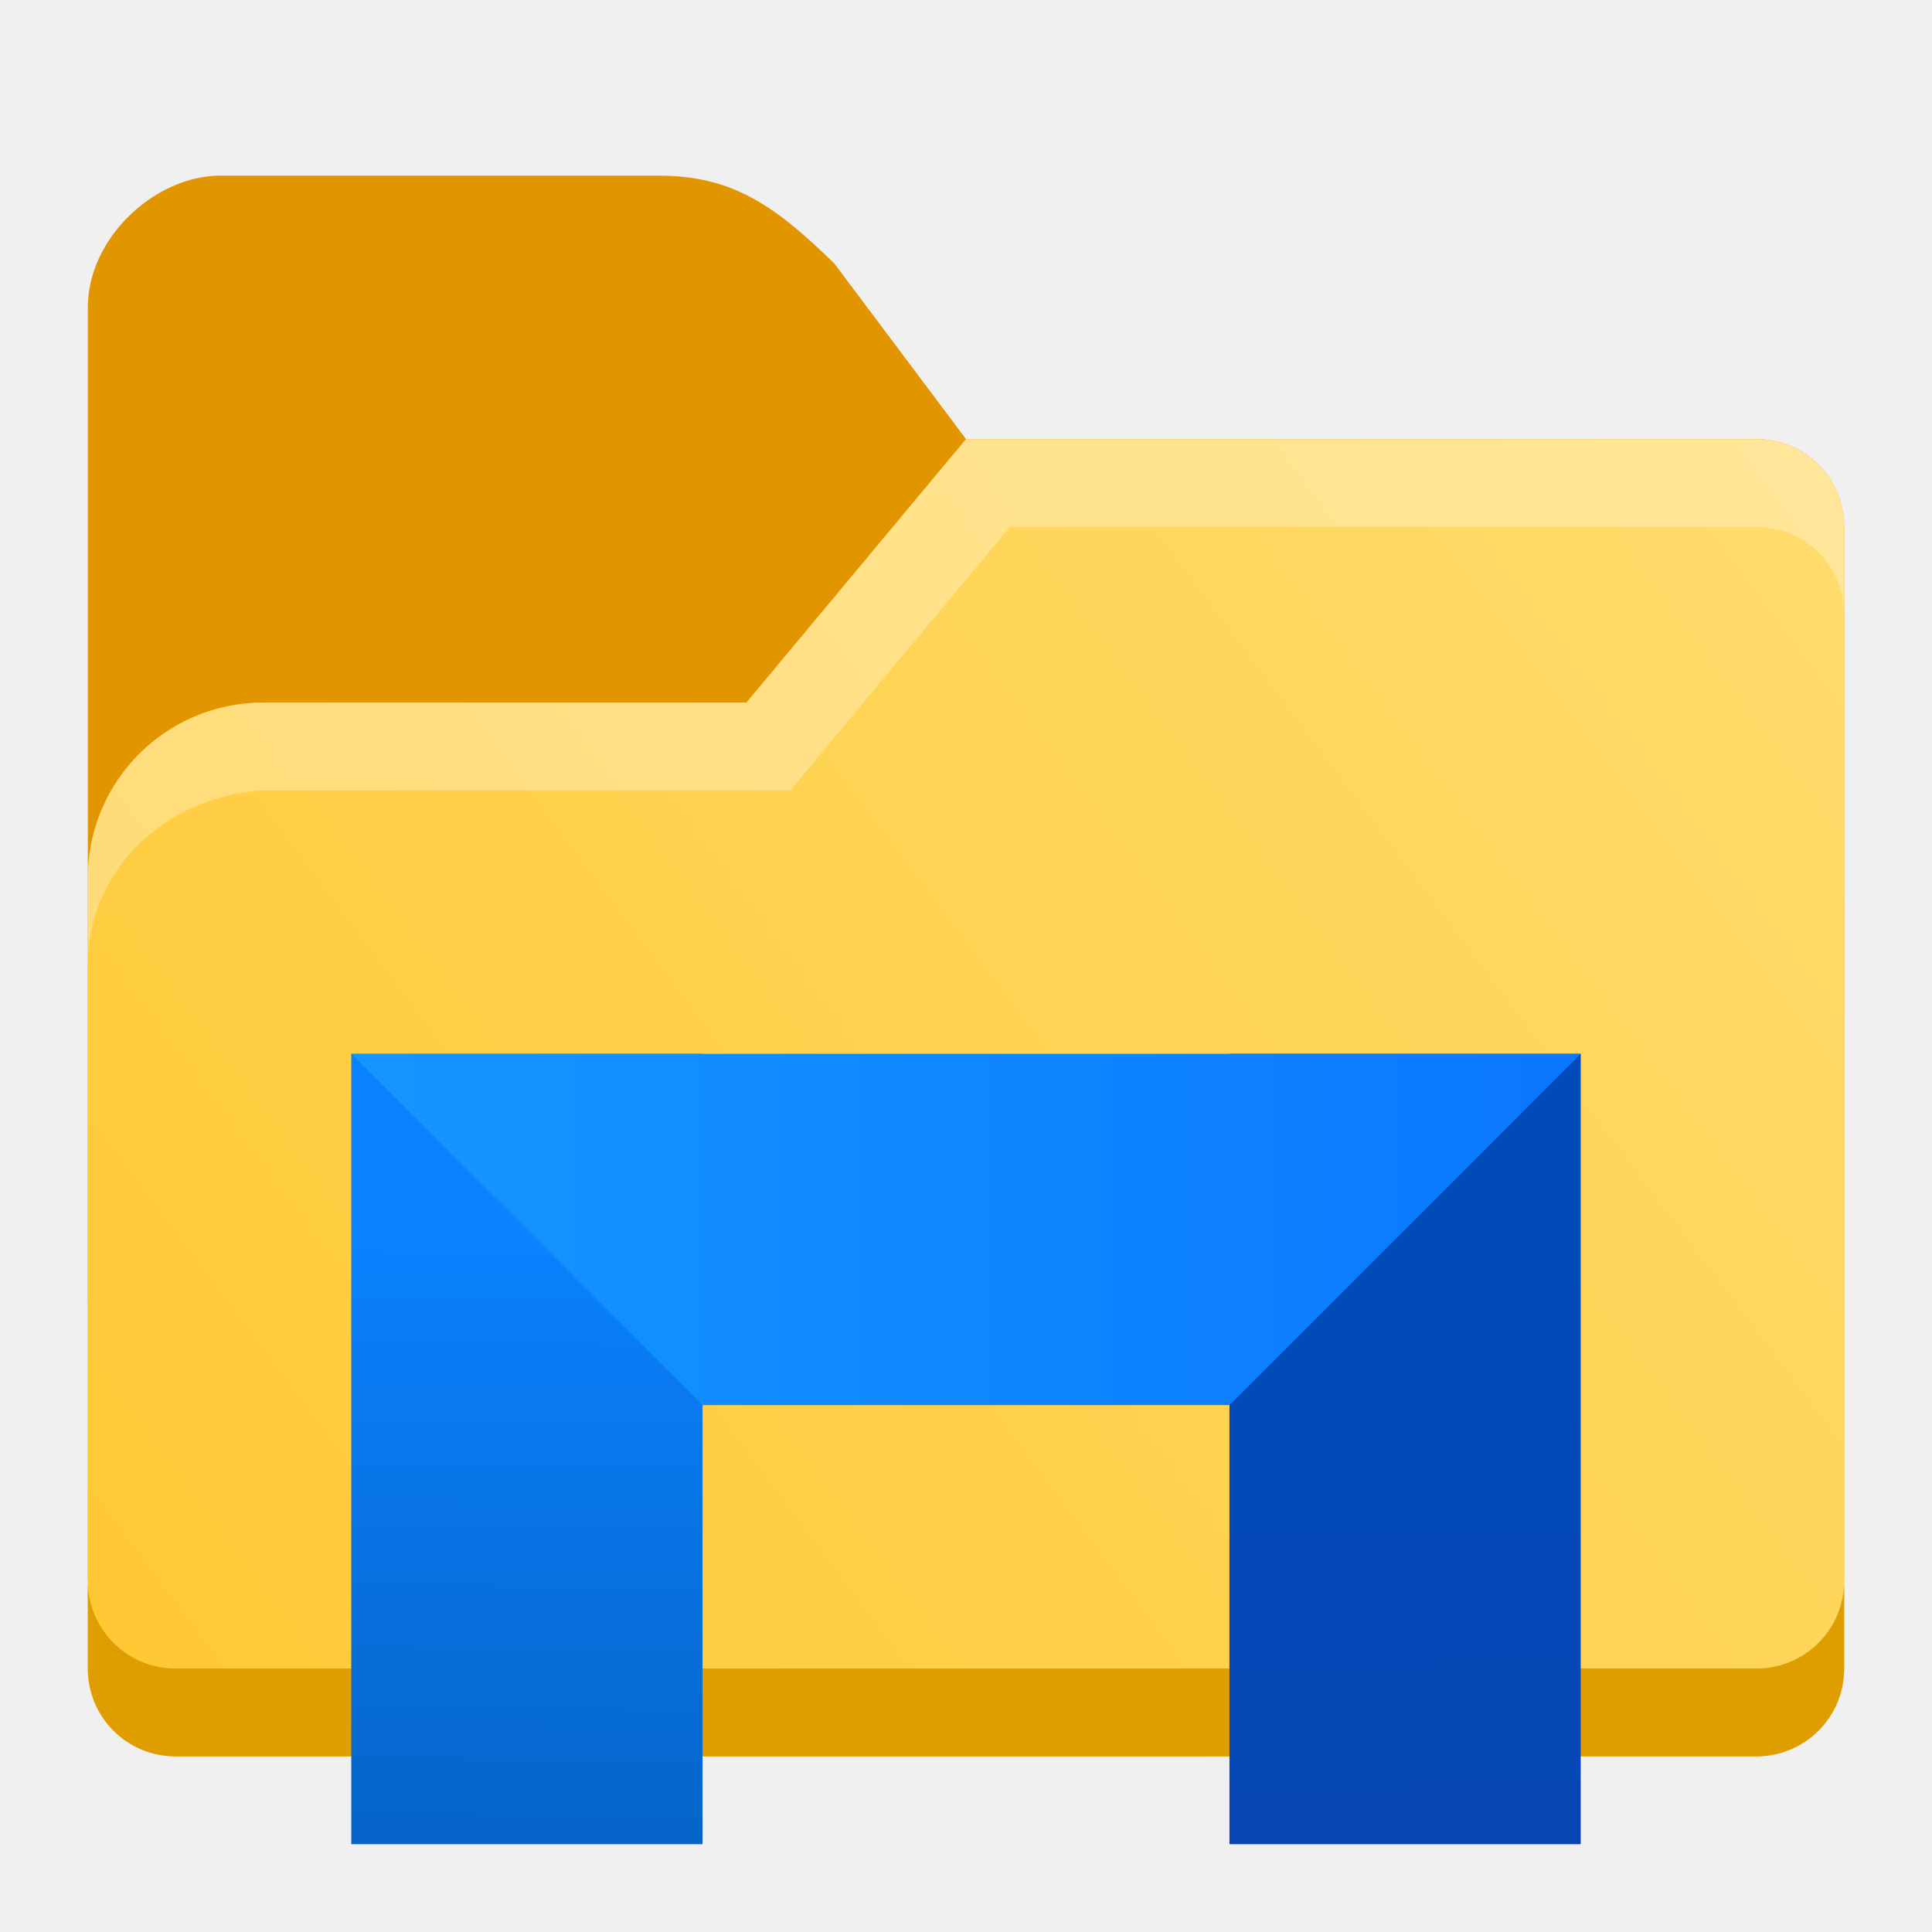
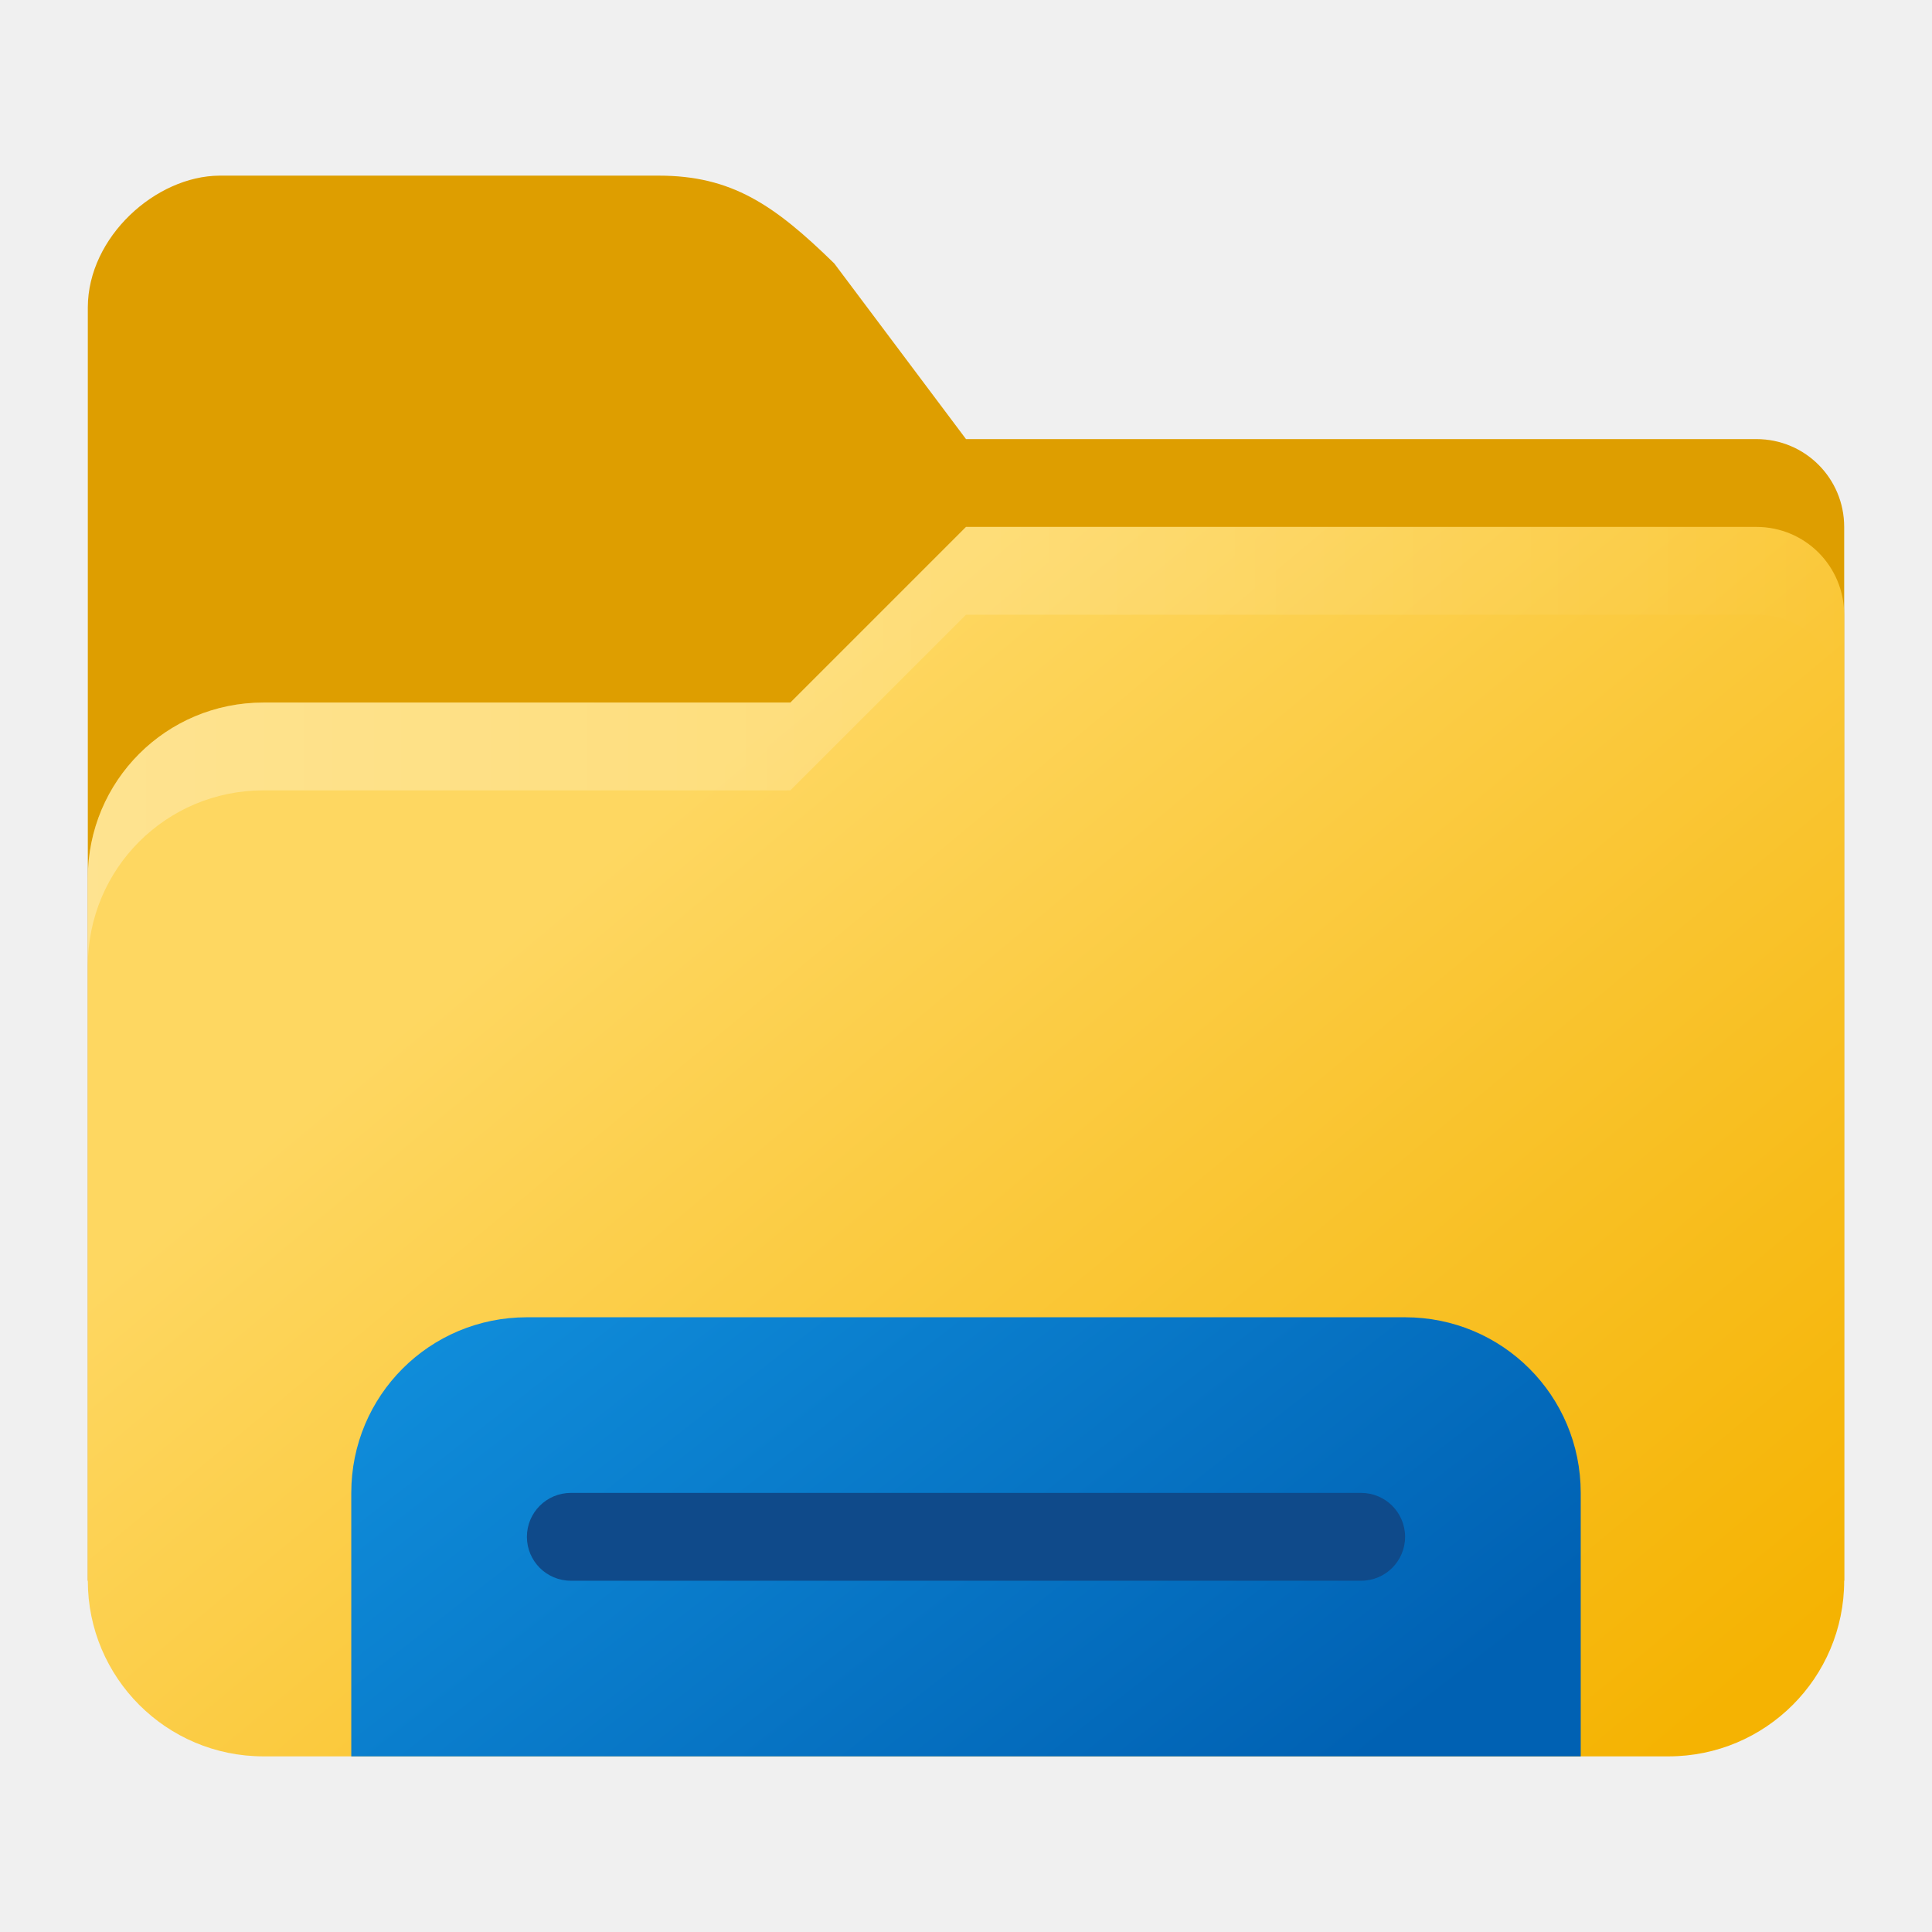
- <svg xmlns="http://www.w3.org/2000/svg" xmlns:xlink="http://www.w3.org/1999/xlink" width="22" height="22" viewBox="0 0 22 22" version="1.1" id="svg2535">
-   <defs id="defs2532">
-     <linearGradient xlink:href="#linearGradient11972" id="linearGradient11974" x1="0.529" y1="11.642" x2="11.112" y2="3.704" gradientUnits="userSpaceOnUse" gradientTransform="matrix(1.889764,0,0,1.889764,1.095e-6,-2)" />
-     <linearGradient xlink:href="#linearGradient2516" id="linearGradient2518" x1="19.292" y1="39.292" x2="19" y2="58" gradientUnits="userSpaceOnUse" gradientTransform="matrix(0.4,0,0,0.375,-1.6,-0.7499999)" />
-     <linearGradient id="linearGradient2516">
-       <stop style="stop-color:#0a82ff;stop-opacity:1;" offset="0" id="stop2512" />
-       <stop style="stop-color:#0564c8;stop-opacity:1;" offset="1" id="stop2514" />
+ <svg xmlns="http://www.w3.org/2000/svg" xmlns:xlink="http://www.w3.org/1999/xlink" width="22" height="22" viewBox="0 0 22 22" version="1.1" id="svg1091">
+   <defs id="defs1088">
+     <linearGradient id="linearGradient3856">
+       <stop style="stop-color:#fed761;stop-opacity:1;" offset="0" id="stop3852" />
+       <stop style="stop-color:#f5b302;stop-opacity:1" offset="1" id="stop3854" />
    </linearGradient>
-     <linearGradient xlink:href="#linearGradient2524" id="linearGradient2526" x1="44.708" y1="39.292" x2="45" y2="58" gradientUnits="userSpaceOnUse" gradientTransform="matrix(0.4,0,0,0.375,-2,-0.7499999)" />
-     <linearGradient id="linearGradient2524">
-       <stop style="stop-color:#004bb9;stop-opacity:1;" offset="0" id="stop2520" />
-       <stop style="stop-color:#0546b4;stop-opacity:1;" offset="1" id="stop2522" />
+     <linearGradient xlink:href="#linearGradient3856" id="linearGradient1837" x1="9" y1="8" x2="19" y2="20" gradientUnits="userSpaceOnUse" />
+     <linearGradient xlink:href="#linearGradient2823" id="linearGradient2817" x1="18" y1="32.333" x2="27.333" y2="44.333" gradientUnits="userSpaceOnUse" gradientTransform="matrix(0.75,0,0,0.75,-7.5,-11.25)" />
+     <linearGradient id="linearGradient2823">
+       <stop style="stop-color:#1191de;stop-opacity:1;" offset="0" id="stop2819" />
+       <stop style="stop-color:#0061b3;stop-opacity:1" offset="1" id="stop2821" />
    </linearGradient>
-     <linearGradient xlink:href="#linearGradient2508" id="linearGradient2510" x1="16" y1="34" x2="44" y2="34" gradientUnits="userSpaceOnUse" gradientTransform="matrix(0.5,0,0,0.5,-4,-5)" />
-     <linearGradient id="linearGradient2508">
-       <stop style="stop-color:#1496ff;stop-opacity:1;" offset="0" id="stop2504" />
-       <stop style="stop-color:#0a78ff;stop-opacity:1;" offset="1" id="stop2506" />
-     </linearGradient>
-     <linearGradient id="linearGradient11972">
-       <stop style="stop-color:#ffc832;stop-opacity:1;" offset="0" id="stop11968" />
-       <stop style="stop-color:#ffdc6e;stop-opacity:1;" offset="1" id="stop11970" />
+     <linearGradient xlink:href="#linearGradient3968" id="linearGradient2254" gradientUnits="userSpaceOnUse" gradientTransform="matrix(0.75,0,0,0.75,-6.75,-8.500001)" x1="10.333" y1="22" x2="37" y2="22" />
+     <linearGradient id="linearGradient3968">
+       <stop style="stop-color:#ffffff;stop-opacity:1;" offset="0" id="stop3964" />
+       <stop style="stop-color:#ffffff;stop-opacity:0;" offset="1" id="stop3966" />
    </linearGradient>
  </defs>
-   <path id="rect846" style="fill:#e19600;fill-opacity:1;stroke-width:1;stroke-linecap:round;stroke-linejoin:round;stroke-dasharray:12, 1" d="m 2.5,2 c -0.727,0.004 -1.498,0.698 -1.5,1.5 V 18 H 21 V 6 C 21,5.446 20.554,5 20,5 H 11 L 9.5,3 C 8.817,2.332 8.331,2 7.5,2 Z" />
-   <path id="rect1170" style="fill:url(#linearGradient11974);fill-opacity:1;stroke-width:1.323;stroke-linecap:round;stroke-linejoin:round;stroke-dasharray:15.874, 1.323" d="M 11,5 8.5,8 H 3 c -1.108,0 -2,0.892 -2,2 V 19 c 0,0.554 0.446,1 1,1 H 20 c 0.554,0 1,-0.446 1,-1 V 6 C 21,5.446 20.554,5 20,5 Z" />
-   <path id="rect1170-2" style="fill:#de9e00;fill-opacity:1;stroke-width:1.323;stroke-linecap:round;stroke-linejoin:round;stroke-dasharray:15.874, 1.323" d="m 1,18 v 1 c 0,0.554 0.446,1 1,1 H 20 c 0.554,0 1,-0.446 1,-1 v -1 c 0,0.554 -0.446,1 -1,1 H 2 C 1.446,19 1,18.554 1,18 Z" />
-   <path id="rect1170-75" style="opacity:0.3;fill:#ffffff;fill-opacity:1;stroke-width:1.323;stroke-linecap:round;stroke-linejoin:round;stroke-dasharray:15.874, 1.323" d="M 11,5 8.5,8 H 3 c -1.108,0 -2,0.892 -2,2 V 11 c 0,-1.108 0.894,-1.935 2,-2 H 9 L 11.5,6 h 8.5 c 0.554,0 1,0.446 1,1 V 6 C 21,5.446 20.554,5 20,5 Z" />
-   <rect style="fill:url(#linearGradient2518);fill-opacity:1;stroke-width:0.387" id="rect1450" width="4" height="9" x="4" y="12" />
-   <rect style="fill:url(#linearGradient2526);fill-opacity:1;stroke-width:0.387" id="rect1452" width="4" height="9" x="14" y="12" />
-   <path id="rect1448" style="fill:url(#linearGradient2510);fill-opacity:1;stroke-width:0.5" d="m 4,12 4,4 h 6 l 4,-4 z" />
+   <path id="rect846" style="fill:#de9e00;fill-opacity:1;stroke-width:1;stroke-linecap:round;stroke-linejoin:round;stroke-dasharray:12, 1" d="M 2.5,2 C 1.773,2.004 1.002,2.698 1,3.5 V 18 H 21 V 6 C 21,5.446 20.554,5 20,5 H 11 L 9.5,3 C 8.817,2.332 8.331,2 7.5,2 Z" />
+   <path id="rect1170" style="fill:url(#linearGradient1837);fill-opacity:1;stroke-width:1.323;stroke-linecap:round;stroke-linejoin:round;stroke-dasharray:15.874, 1.323" d="M 11,6 9,8 H 3 c -1.108,0 -2,0.892 -2,2 v 8 a 2,2 0 0 0 2,2 H 19 a 2,2 0 0 0 2,-2 V 7 C 21,6.446 20.554,6 20,6 Z" />
+   <path id="path2230" style="opacity:0.3;fill:url(#linearGradient2254);fill-opacity:1;stroke-width:1.984;stroke-linecap:round;stroke-linejoin:round;stroke-dasharray:23.812, 1.984" d="M 11,6 9,8 H 3 C 1.892,8 1,8.892 1,10 v 1 C 1,9.892 1.892,9 3,9 h 6 l 2,-2 h 9 c 0.554,0 1,0.446 1,1 V 7 C 21,6.446 20.554,6 20,6 Z" />
+   <path id="rect2197" style="fill:url(#linearGradient2817);fill-opacity:1;stroke-width:0.75" d="m 6,15 c -1.108,0 -2,0.892 -2,2 v 3 h 14 v -3 c 0,-1.108 -0.892,-2 -2,-2 z" />
+   <rect style="fill:#0f4a8a;fill-opacity:1;stroke-width:0.5" id="rect2195" width="10" height="1" x="6" y="17" ry="0.5" />
</svg>
